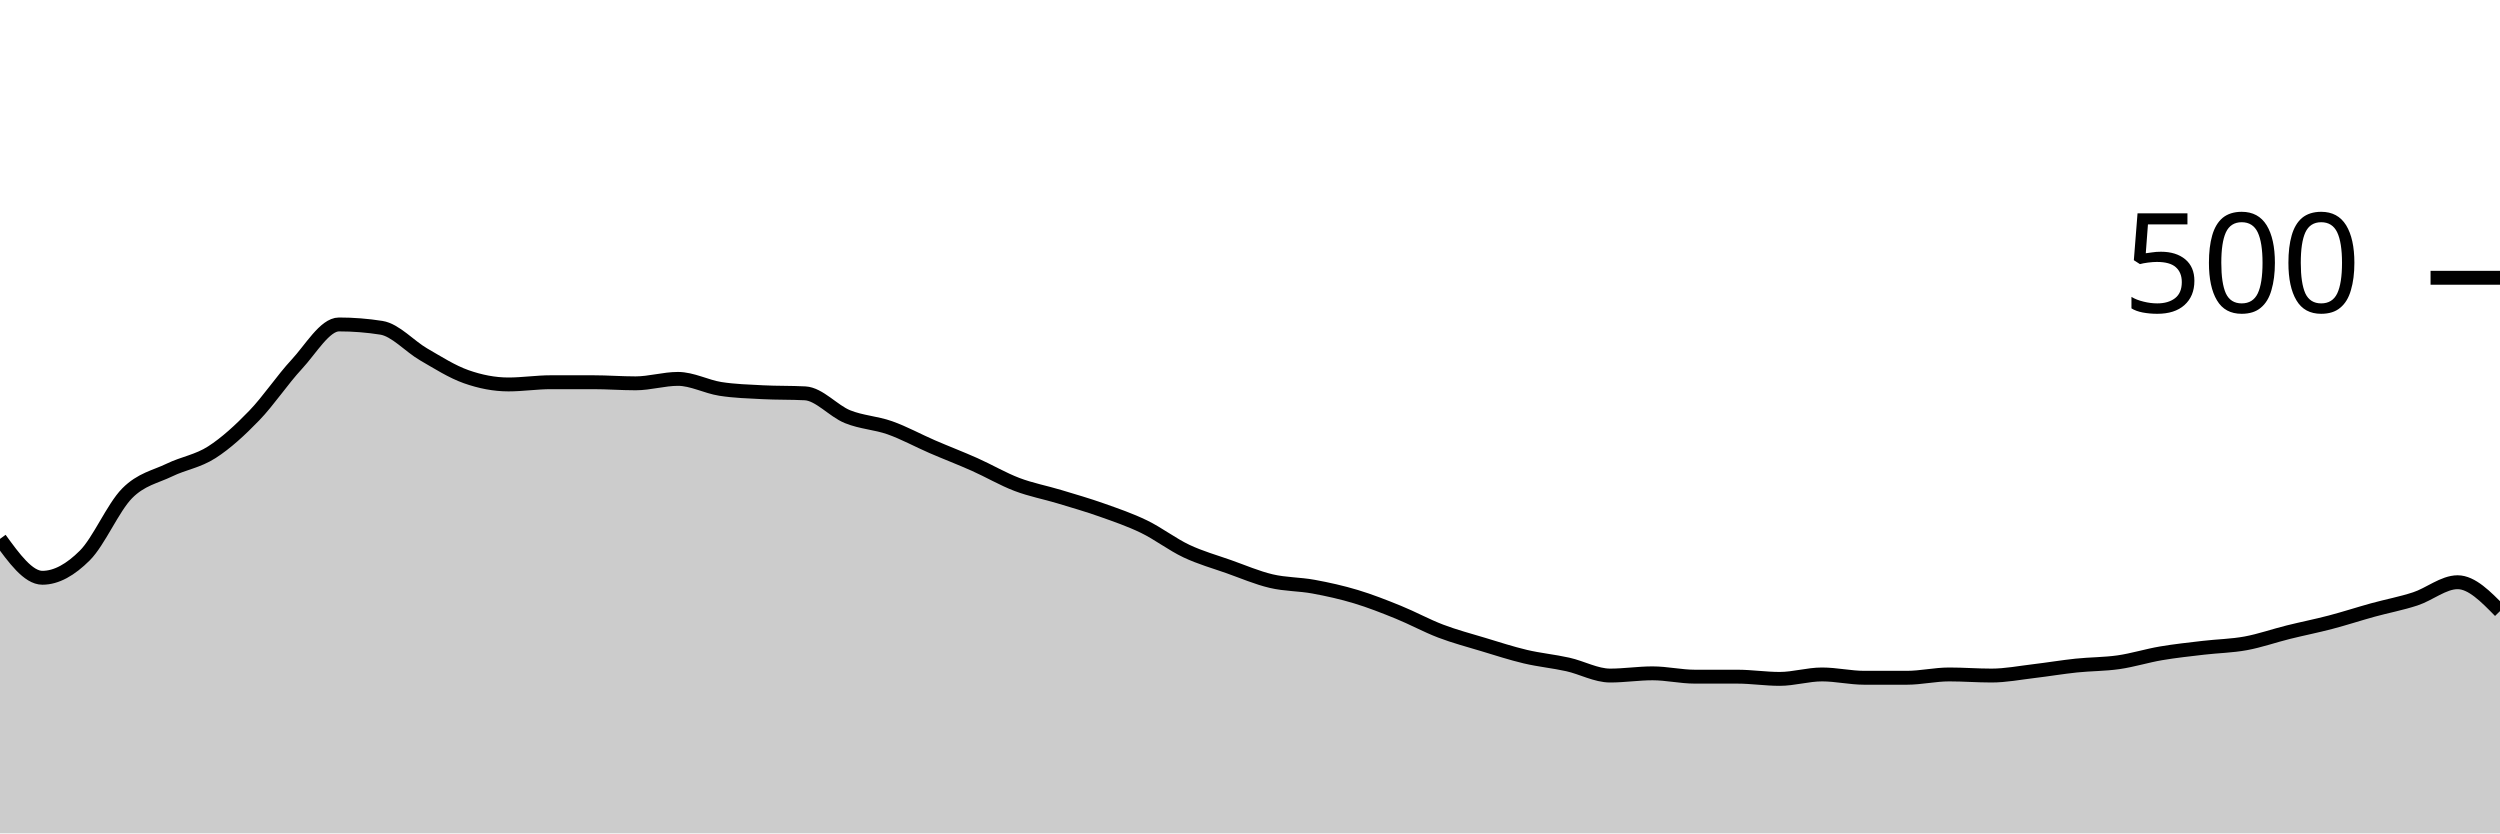
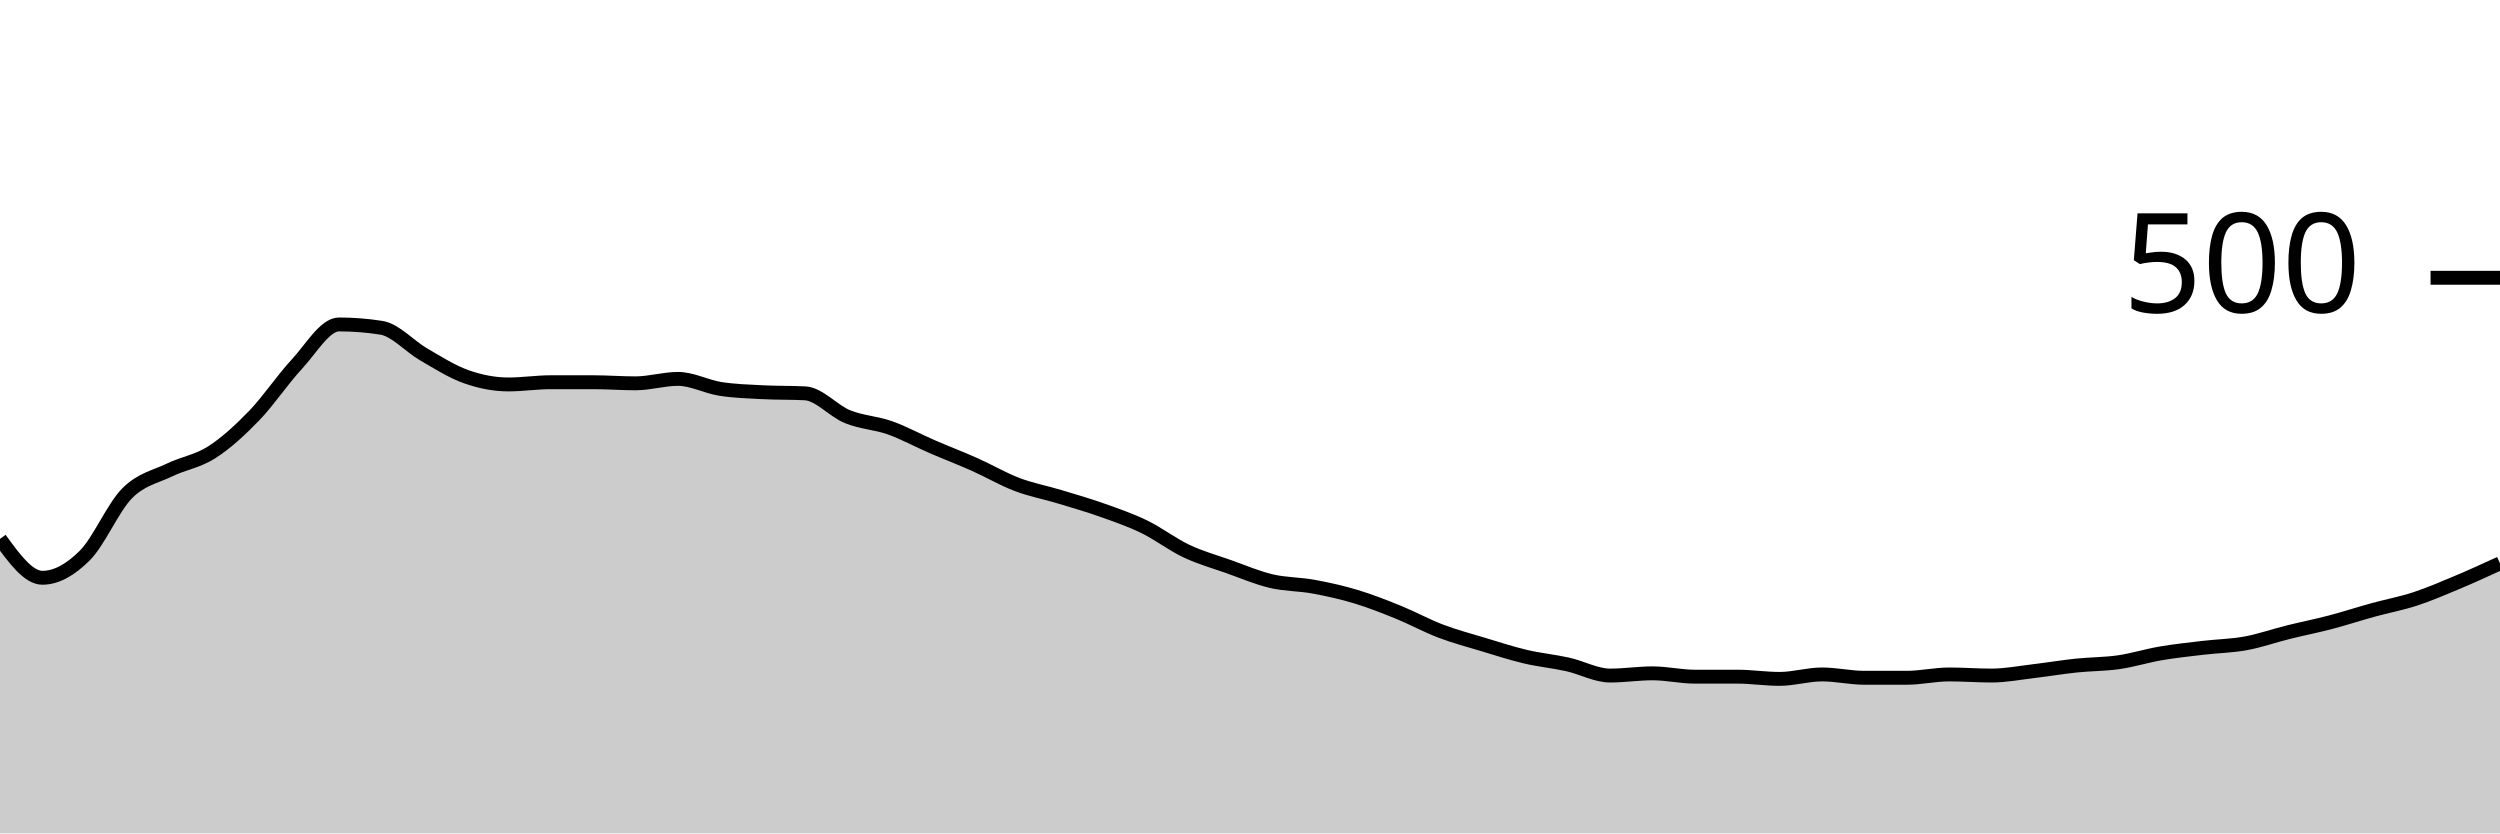
<svg xmlns="http://www.w3.org/2000/svg" viewBox="0 0 180 60">
  <g transform="translate(0,20)">
-     <path class="area" fill="rgba(0, 0, 0, 0.2)" d="M0,18.8C1.017,20.2,2.034,21.6,3.051,21.6C4.068,21.6,5.085,21.013,6.102,20C7.119,18.987,8.136,16.547,9.153,15.52C10.169,14.493,11.186,14.333,12.203,13.84C13.22,13.347,14.237,13.213,15.254,12.56C16.271,11.907,17.288,10.973,18.305,9.92C19.322,8.867,20.339,7.333,21.356,6.24C22.373,5.147,23.39,3.36,24.407,3.36C25.424,3.36,26.441,3.44,27.458,3.6C28.475,3.76,29.492,4.933,30.508,5.52C31.525,6.107,32.542,6.76,33.559,7.12C34.576,7.48,35.593,7.68,36.61,7.68C37.627,7.68,38.644,7.52,39.661,7.52C40.678,7.52,41.695,7.52,42.712,7.52C43.729,7.52,44.746,7.6,45.763,7.6C46.78,7.6,47.797,7.28,48.814,7.28C49.831,7.28,50.847,7.84,51.864,8C52.881,8.16,53.898,8.187,54.915,8.24C55.932,8.293,56.949,8.267,57.966,8.32C58.983,8.373,60,9.587,61.017,10C62.034,10.413,63.051,10.44,64.068,10.8C65.085,11.16,66.102,11.72,67.119,12.16C68.136,12.6,69.153,12.987,70.169,13.44C71.186,13.893,72.203,14.493,73.22,14.88C74.237,15.267,75.254,15.453,76.271,15.76C77.288,16.067,78.305,16.36,79.322,16.72C80.339,17.08,81.356,17.427,82.373,17.92C83.39,18.413,84.407,19.2,85.424,19.68C86.441,20.16,87.458,20.44,88.475,20.8C89.492,21.16,90.508,21.6,91.525,21.84C92.542,22.08,93.559,22.053,94.576,22.24C95.593,22.427,96.61,22.653,97.627,22.96C98.644,23.267,99.661,23.667,100.678,24.08C101.695,24.493,102.712,25.053,103.729,25.44C104.746,25.827,105.763,26.093,106.78,26.4C107.797,26.707,108.814,27.04,109.831,27.28C110.847,27.52,111.864,27.613,112.881,27.84C113.898,28.067,114.915,28.64,115.932,28.64C116.949,28.64,117.966,28.48,118.983,28.48C120,28.48,121.017,28.72,122.034,28.72C123.051,28.72,124.068,28.72,125.085,28.72C126.102,28.72,127.119,28.88,128.136,28.88C129.153,28.88,130.169,28.56,131.186,28.56C132.203,28.56,133.22,28.8,134.237,28.8C135.254,28.8,136.271,28.8,137.288,28.8C138.305,28.8,139.322,28.56,140.339,28.56C141.356,28.56,142.373,28.64,143.39,28.64C144.407,28.64,145.424,28.44,146.441,28.32C147.458,28.2,148.475,28.027,149.492,27.92C150.508,27.813,151.525,27.827,152.542,27.68C153.559,27.533,154.576,27.213,155.593,27.04C156.61,26.867,157.627,26.76,158.644,26.64C159.661,26.52,160.678,26.507,161.695,26.32C162.712,26.133,163.729,25.773,164.746,25.52C165.763,25.267,166.78,25.067,167.797,24.8C168.814,24.533,169.831,24.2,170.847,23.92C171.864,23.64,172.881,23.453,173.898,23.12C174.915,22.787,175.932,21.92,176.949,21.92C177.966,21.92,178.983,22.96,180,24L180,40C178.983,40,177.966,40,176.949,40C175.932,40,174.915,40,173.898,40C172.881,40,171.864,40,170.847,40C169.831,40,168.814,40,167.797,40C166.78,40,165.763,40,164.746,40C163.729,40,162.712,40,161.695,40C160.678,40,159.661,40,158.644,40C157.627,40,156.61,40,155.593,40C154.576,40,153.559,40,152.542,40C151.525,40,150.508,40,149.492,40C148.475,40,147.458,40,146.441,40C145.424,40,144.407,40,143.39,40C142.373,40,141.356,40,140.339,40C139.322,40,138.305,40,137.288,40C136.271,40,135.254,40,134.237,40C133.22,40,132.203,40,131.186,40C130.169,40,129.153,40,128.136,40C127.119,40,126.102,40,125.085,40C124.068,40,123.051,40,122.034,40C121.017,40,120,40,118.983,40C117.966,40,116.949,40,115.932,40C114.915,40,113.898,40,112.881,40C111.864,40,110.847,40,109.831,40C108.814,40,107.797,40,106.78,40C105.763,40,104.746,40,103.729,40C102.712,40,101.695,40,100.678,40C99.661,40,98.644,40,97.627,40C96.61,40,95.593,40,94.576,40C93.559,40,92.542,40,91.525,40C90.508,40,89.492,40,88.475,40C87.458,40,86.441,40,85.424,40C84.407,40,83.39,40,82.373,40C81.356,40,80.339,40,79.322,40C78.305,40,77.288,40,76.271,40C75.254,40,74.237,40,73.22,40C72.203,40,71.186,40,70.169,40C69.153,40,68.136,40,67.119,40C66.102,40,65.085,40,64.068,40C63.051,40,62.034,40,61.017,40C60,40,58.983,40,57.966,40C56.949,40,55.932,40,54.915,40C53.898,40,52.881,40,51.864,40C50.847,40,49.831,40,48.814,40C47.797,40,46.78,40,45.763,40C44.746,40,43.729,40,42.712,40C41.695,40,40.678,40,39.661,40C38.644,40,37.627,40,36.61,40C35.593,40,34.576,40,33.559,40C32.542,40,31.525,40,30.508,40C29.492,40,28.475,40,27.458,40C26.441,40,25.424,40,24.407,40C23.39,40,22.373,40,21.356,40C20.339,40,19.322,40,18.305,40C17.288,40,16.271,40,15.254,40C14.237,40,13.22,40,12.203,40C11.186,40,10.169,40,9.153,40C8.136,40,7.119,40,6.102,40C5.085,40,4.068,40,3.051,40C2.034,40,1.017,40,0,40Z" />
-     <path class="line" stroke="black" fill="none" d="M0,18.8C1.017,20.2,2.034,21.6,3.051,21.6C4.068,21.6,5.085,21.013,6.102,20C7.119,18.987,8.136,16.547,9.153,15.52C10.169,14.493,11.186,14.333,12.203,13.84C13.22,13.347,14.237,13.213,15.254,12.56C16.271,11.907,17.288,10.973,18.305,9.92C19.322,8.867,20.339,7.333,21.356,6.24C22.373,5.147,23.39,3.36,24.407,3.36C25.424,3.36,26.441,3.44,27.458,3.6C28.475,3.76,29.492,4.933,30.508,5.52C31.525,6.107,32.542,6.76,33.559,7.12C34.576,7.48,35.593,7.68,36.61,7.68C37.627,7.68,38.644,7.52,39.661,7.52C40.678,7.52,41.695,7.52,42.712,7.52C43.729,7.52,44.746,7.6,45.763,7.6C46.78,7.6,47.797,7.28,48.814,7.28C49.831,7.28,50.847,7.84,51.864,8C52.881,8.16,53.898,8.187,54.915,8.24C55.932,8.293,56.949,8.267,57.966,8.32C58.983,8.373,60,9.587,61.017,10C62.034,10.413,63.051,10.44,64.068,10.8C65.085,11.16,66.102,11.72,67.119,12.16C68.136,12.6,69.153,12.987,70.169,13.44C71.186,13.893,72.203,14.493,73.22,14.88C74.237,15.267,75.254,15.453,76.271,15.76C77.288,16.067,78.305,16.36,79.322,16.72C80.339,17.08,81.356,17.427,82.373,17.92C83.39,18.413,84.407,19.2,85.424,19.68C86.441,20.16,87.458,20.44,88.475,20.8C89.492,21.16,90.508,21.6,91.525,21.84C92.542,22.08,93.559,22.053,94.576,22.24C95.593,22.427,96.61,22.653,97.627,22.96C98.644,23.267,99.661,23.667,100.678,24.08C101.695,24.493,102.712,25.053,103.729,25.44C104.746,25.827,105.763,26.093,106.78,26.4C107.797,26.707,108.814,27.04,109.831,27.28C110.847,27.52,111.864,27.613,112.881,27.84C113.898,28.067,114.915,28.64,115.932,28.64C116.949,28.64,117.966,28.48,118.983,28.48C120,28.48,121.017,28.72,122.034,28.72C123.051,28.72,124.068,28.72,125.085,28.72C126.102,28.72,127.119,28.88,128.136,28.88C129.153,28.88,130.169,28.56,131.186,28.56C132.203,28.56,133.22,28.8,134.237,28.8C135.254,28.8,136.271,28.8,137.288,28.8C138.305,28.8,139.322,28.56,140.339,28.56C141.356,28.56,142.373,28.64,143.39,28.64C144.407,28.64,145.424,28.44,146.441,28.32C147.458,28.2,148.475,28.027,149.492,27.92C150.508,27.813,151.525,27.827,152.542,27.68C153.559,27.533,154.576,27.213,155.593,27.04C156.61,26.867,157.627,26.76,158.644,26.64C159.661,26.52,160.678,26.507,161.695,26.32C162.712,26.133,163.729,25.773,164.746,25.52C165.763,25.267,166.78,25.067,167.797,24.8C168.814,24.533,169.831,24.2,170.847,23.92C171.864,23.64,172.881,23.453,173.898,23.12C174.915,22.787,175.932,21.92,176.949,21.92C177.966,21.92,178.983,22.96,180,24" />
+     <path class="area" fill="rgba(0, 0, 0, 0.2)" d="M0,18.8C1.017,20.2,2.034,21.6,3.051,21.6C4.068,21.6,5.085,21.013,6.102,20C7.119,18.987,8.136,16.547,9.153,15.52C10.169,14.493,11.186,14.333,12.203,13.84C13.22,13.347,14.237,13.213,15.254,12.56C16.271,11.907,17.288,10.973,18.305,9.92C19.322,8.867,20.339,7.333,21.356,6.24C22.373,5.147,23.39,3.36,24.407,3.36C25.424,3.36,26.441,3.44,27.458,3.6C28.475,3.76,29.492,4.933,30.508,5.52C31.525,6.107,32.542,6.76,33.559,7.12C34.576,7.48,35.593,7.68,36.61,7.68C37.627,7.68,38.644,7.52,39.661,7.52C40.678,7.52,41.695,7.52,42.712,7.52C43.729,7.52,44.746,7.6,45.763,7.6C46.78,7.6,47.797,7.28,48.814,7.28C49.831,7.28,50.847,7.84,51.864,8C52.881,8.16,53.898,8.187,54.915,8.24C55.932,8.293,56.949,8.267,57.966,8.32C58.983,8.373,60,9.587,61.017,10C62.034,10.413,63.051,10.44,64.068,10.8C65.085,11.16,66.102,11.72,67.119,12.16C68.136,12.6,69.153,12.987,70.169,13.44C71.186,13.893,72.203,14.493,73.22,14.88C74.237,15.267,75.254,15.453,76.271,15.76C77.288,16.067,78.305,16.36,79.322,16.72C80.339,17.08,81.356,17.427,82.373,17.92C83.39,18.413,84.407,19.2,85.424,19.68C86.441,20.16,87.458,20.44,88.475,20.8C89.492,21.16,90.508,21.6,91.525,21.84C92.542,22.08,93.559,22.053,94.576,22.24C95.593,22.427,96.61,22.653,97.627,22.96C98.644,23.267,99.661,23.667,100.678,24.08C101.695,24.493,102.712,25.053,103.729,25.44C104.746,25.827,105.763,26.093,106.78,26.4C107.797,26.707,108.814,27.04,109.831,27.28C110.847,27.52,111.864,27.613,112.881,27.84C113.898,28.067,114.915,28.64,115.932,28.64C116.949,28.64,117.966,28.48,118.983,28.48C120,28.48,121.017,28.72,122.034,28.72C123.051,28.72,124.068,28.72,125.085,28.72C126.102,28.72,127.119,28.88,128.136,28.88C129.153,28.88,130.169,28.56,131.186,28.56C132.203,28.56,133.22,28.8,134.237,28.8C135.254,28.8,136.271,28.8,137.288,28.8C138.305,28.8,139.322,28.56,140.339,28.56C141.356,28.56,142.373,28.64,143.39,28.64C144.407,28.64,145.424,28.44,146.441,28.32C147.458,28.2,148.475,28.027,149.492,27.92C150.508,27.813,151.525,27.827,152.542,27.68C153.559,27.533,154.576,27.213,155.593,27.04C156.61,26.867,157.627,26.76,158.644,26.64C159.661,26.52,160.678,26.507,161.695,26.32C162.712,26.133,163.729,25.773,164.746,25.52C165.763,25.267,166.78,25.067,167.797,24.8C168.814,24.533,169.831,24.2,170.847,23.92C171.864,23.64,172.881,23.453,173.898,23.12C174.915,22.787,175.932,22.347,176.949,21.92C177.966,21.493,178.983,21.027,180,20.56L180,40C178.983,40,177.966,40,176.949,40C175.932,40,174.915,40,173.898,40C172.881,40,171.864,40,170.847,40C169.831,40,168.814,40,167.797,40C166.78,40,165.763,40,164.746,40C163.729,40,162.712,40,161.695,40C160.678,40,159.661,40,158.644,40C157.627,40,156.61,40,155.593,40C154.576,40,153.559,40,152.542,40C151.525,40,150.508,40,149.492,40C148.475,40,147.458,40,146.441,40C145.424,40,144.407,40,143.39,40C142.373,40,141.356,40,140.339,40C139.322,40,138.305,40,137.288,40C136.271,40,135.254,40,134.237,40C133.22,40,132.203,40,131.186,40C130.169,40,129.153,40,128.136,40C127.119,40,126.102,40,125.085,40C124.068,40,123.051,40,122.034,40C121.017,40,120,40,118.983,40C117.966,40,116.949,40,115.932,40C114.915,40,113.898,40,112.881,40C111.864,40,110.847,40,109.831,40C108.814,40,107.797,40,106.78,40C105.763,40,104.746,40,103.729,40C102.712,40,101.695,40,100.678,40C99.661,40,98.644,40,97.627,40C96.61,40,95.593,40,94.576,40C93.559,40,92.542,40,91.525,40C90.508,40,89.492,40,88.475,40C87.458,40,86.441,40,85.424,40C84.407,40,83.39,40,82.373,40C81.356,40,80.339,40,79.322,40C78.305,40,77.288,40,76.271,40C75.254,40,74.237,40,73.22,40C72.203,40,71.186,40,70.169,40C69.153,40,68.136,40,67.119,40C66.102,40,65.085,40,64.068,40C63.051,40,62.034,40,61.017,40C60,40,58.983,40,57.966,40C56.949,40,55.932,40,54.915,40C53.898,40,52.881,40,51.864,40C50.847,40,49.831,40,48.814,40C47.797,40,46.78,40,45.763,40C44.746,40,43.729,40,42.712,40C41.695,40,40.678,40,39.661,40C38.644,40,37.627,40,36.61,40C35.593,40,34.576,40,33.559,40C32.542,40,31.525,40,30.508,40C29.492,40,28.475,40,27.458,40C26.441,40,25.424,40,24.407,40C23.39,40,22.373,40,21.356,40C20.339,40,19.322,40,18.305,40C17.288,40,16.271,40,15.254,40C14.237,40,13.22,40,12.203,40C11.186,40,10.169,40,9.153,40C8.136,40,7.119,40,6.102,40C5.085,40,4.068,40,3.051,40C2.034,40,1.017,40,0,40Z" />
+     <path class="line" stroke="black" fill="none" d="M0,18.8C1.017,20.2,2.034,21.6,3.051,21.6C4.068,21.6,5.085,21.013,6.102,20C7.119,18.987,8.136,16.547,9.153,15.52C10.169,14.493,11.186,14.333,12.203,13.84C13.22,13.347,14.237,13.213,15.254,12.56C16.271,11.907,17.288,10.973,18.305,9.92C19.322,8.867,20.339,7.333,21.356,6.24C22.373,5.147,23.39,3.36,24.407,3.36C25.424,3.36,26.441,3.44,27.458,3.6C28.475,3.76,29.492,4.933,30.508,5.52C31.525,6.107,32.542,6.76,33.559,7.12C34.576,7.48,35.593,7.68,36.61,7.68C37.627,7.68,38.644,7.52,39.661,7.52C40.678,7.52,41.695,7.52,42.712,7.52C43.729,7.52,44.746,7.6,45.763,7.6C46.78,7.6,47.797,7.28,48.814,7.28C49.831,7.28,50.847,7.84,51.864,8C52.881,8.16,53.898,8.187,54.915,8.24C55.932,8.293,56.949,8.267,57.966,8.32C58.983,8.373,60,9.587,61.017,10C62.034,10.413,63.051,10.44,64.068,10.8C65.085,11.16,66.102,11.72,67.119,12.16C68.136,12.6,69.153,12.987,70.169,13.44C71.186,13.893,72.203,14.493,73.22,14.88C74.237,15.267,75.254,15.453,76.271,15.76C77.288,16.067,78.305,16.36,79.322,16.72C80.339,17.08,81.356,17.427,82.373,17.92C83.39,18.413,84.407,19.2,85.424,19.68C86.441,20.16,87.458,20.44,88.475,20.8C89.492,21.16,90.508,21.6,91.525,21.84C92.542,22.08,93.559,22.053,94.576,22.24C95.593,22.427,96.61,22.653,97.627,22.96C98.644,23.267,99.661,23.667,100.678,24.08C101.695,24.493,102.712,25.053,103.729,25.44C104.746,25.827,105.763,26.093,106.78,26.4C107.797,26.707,108.814,27.04,109.831,27.28C110.847,27.52,111.864,27.613,112.881,27.84C113.898,28.067,114.915,28.64,115.932,28.64C116.949,28.64,117.966,28.48,118.983,28.48C120,28.48,121.017,28.72,122.034,28.72C123.051,28.72,124.068,28.72,125.085,28.72C126.102,28.72,127.119,28.88,128.136,28.88C129.153,28.88,130.169,28.56,131.186,28.56C132.203,28.56,133.22,28.8,134.237,28.8C135.254,28.8,136.271,28.8,137.288,28.8C138.305,28.8,139.322,28.56,140.339,28.56C141.356,28.56,142.373,28.64,143.39,28.64C144.407,28.64,145.424,28.44,146.441,28.32C147.458,28.2,148.475,28.027,149.492,27.92C150.508,27.813,151.525,27.827,152.542,27.68C153.559,27.533,154.576,27.213,155.593,27.04C156.61,26.867,157.627,26.76,158.644,26.64C159.661,26.52,160.678,26.507,161.695,26.32C162.712,26.133,163.729,25.773,164.746,25.52C165.763,25.267,166.78,25.067,167.797,24.8C168.814,24.533,169.831,24.2,170.847,23.92C171.864,23.64,172.881,23.453,173.898,23.12C174.915,22.787,175.932,22.347,176.949,21.92C177.966,21.493,178.983,21.027,180,20.56" />
    <path class="axis-ceiling" stroke-width="1" stroke="black" fill="none" d="M175,0L180,0" />
    <text class="axis-ceiling-label" font-family="sans-serif" text-anchor="end" font-size="10px" x="170" y="2.5">500</text>
  </g>
</svg>
